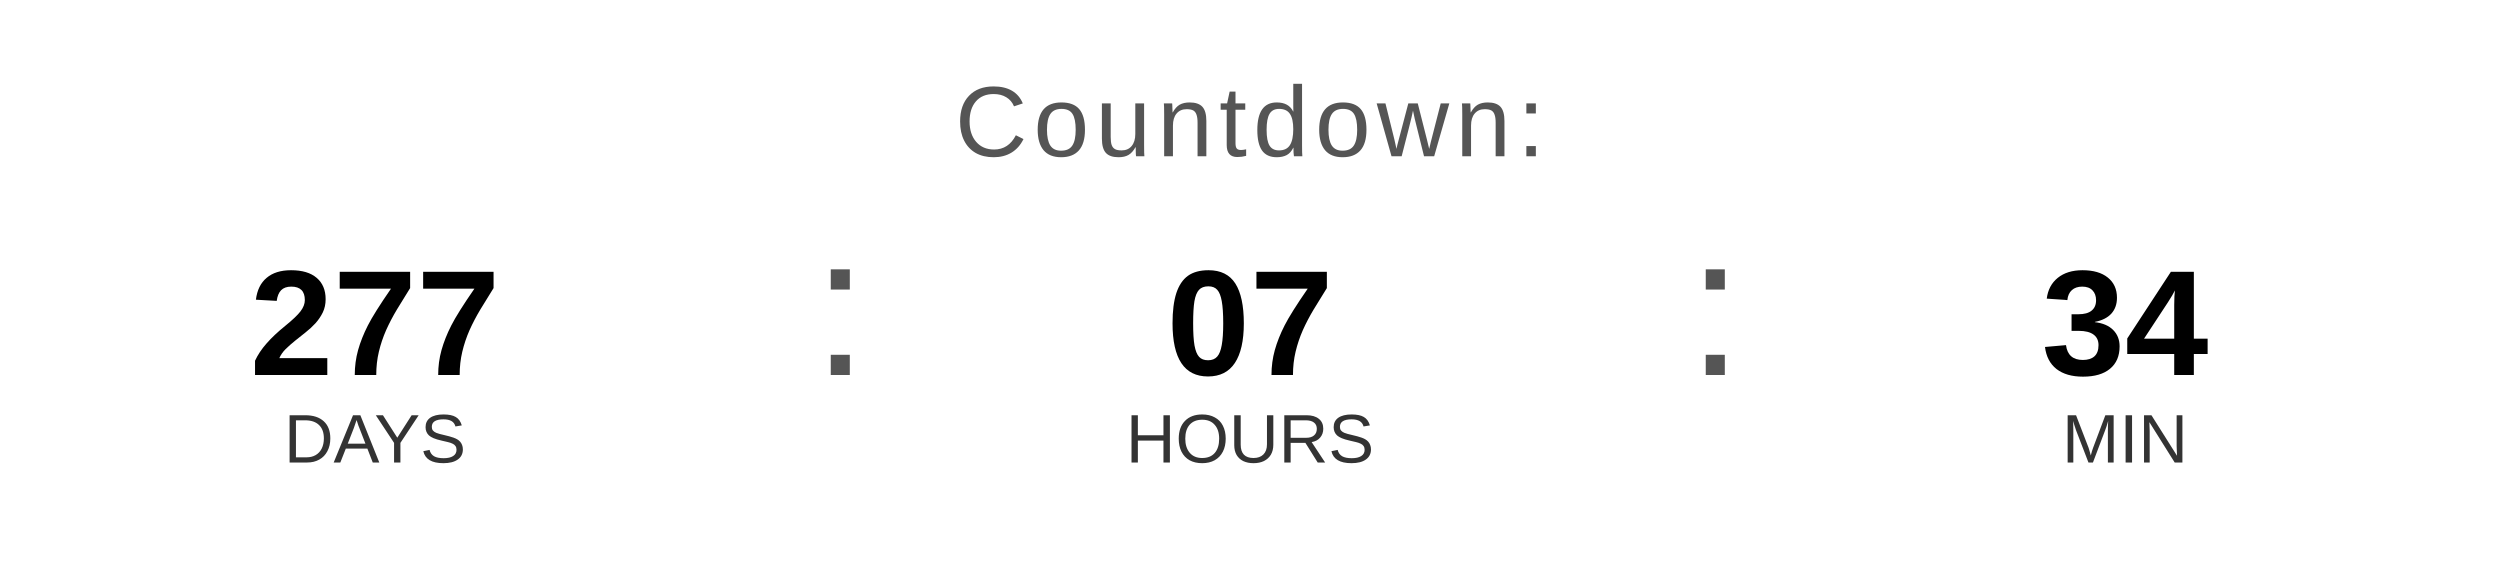
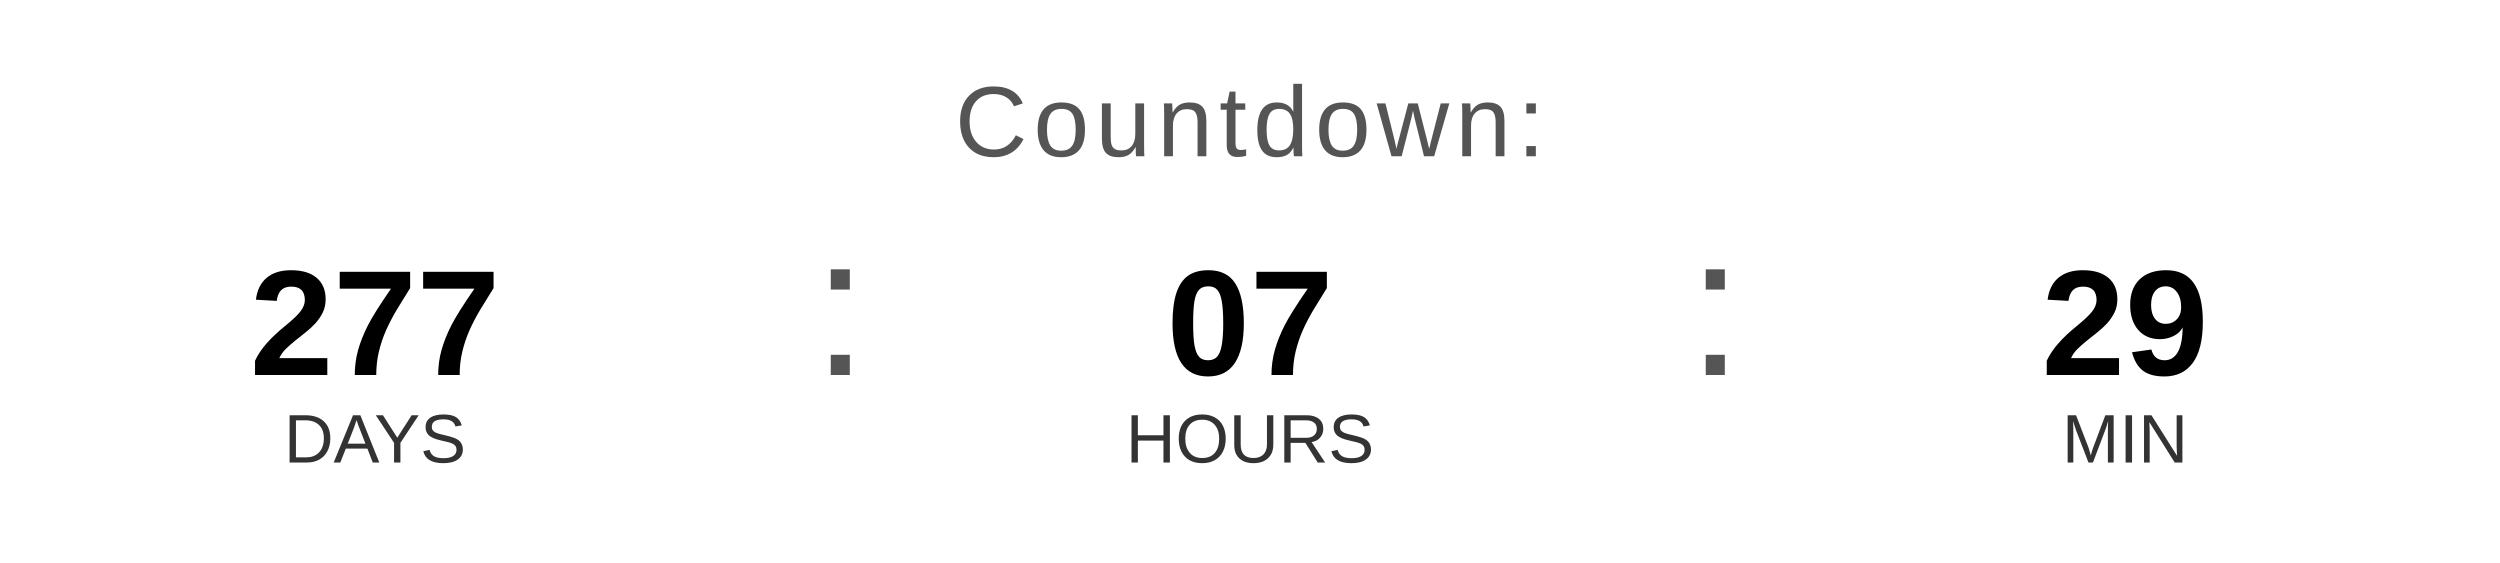
<svg xmlns="http://www.w3.org/2000/svg" width="400" height="90" viewBox="0 0 400 90">
  <text x="200" y="25" font-family="Arial, Helvetica, sans-serif" font-size="16" fill="#555555" text-anchor="middle" letter-spacing="1">
    Countdown:
  </text>
  <text x="60" y="60" font-family="Arial, Helvetica, sans-serif" font-size="24" font-weight="bold" fill="#000000" text-anchor="middle">277</text>
  <text x="60" y="74" font-family="Arial, Helvetica, sans-serif" font-size="11" fill="#333333" text-anchor="middle">DAYS</text>
  <text x="130" y="60" font-family="Arial, sans-serif" font-size="32" fill="#555555">:</text>
  <text x="200" y="60" font-family="Arial, Helvetica, sans-serif" font-size="24" font-weight="bold" fill="#000000" text-anchor="middle">07</text>
  <text x="200" y="74" font-family="Arial, Helvetica, sans-serif" font-size="11" fill="#333333" text-anchor="middle">HOURS</text>
  <text x="270" y="60" font-family="Arial, sans-serif" font-size="32" fill="#555555">:</text>
-   <text x="340" y="60" font-family="Arial, Helvetica, sans-serif" font-size="24" font-weight="bold" fill="#000000" text-anchor="middle">34</text>
+   <text x="340" y="60" font-family="Arial, Helvetica, sans-serif" font-size="24" font-weight="bold" fill="#000000" text-anchor="middle">29</text>
  <text x="340" y="74" font-family="Arial, Helvetica, sans-serif" font-size="11" fill="#333333" text-anchor="middle">MIN</text>
</svg>
